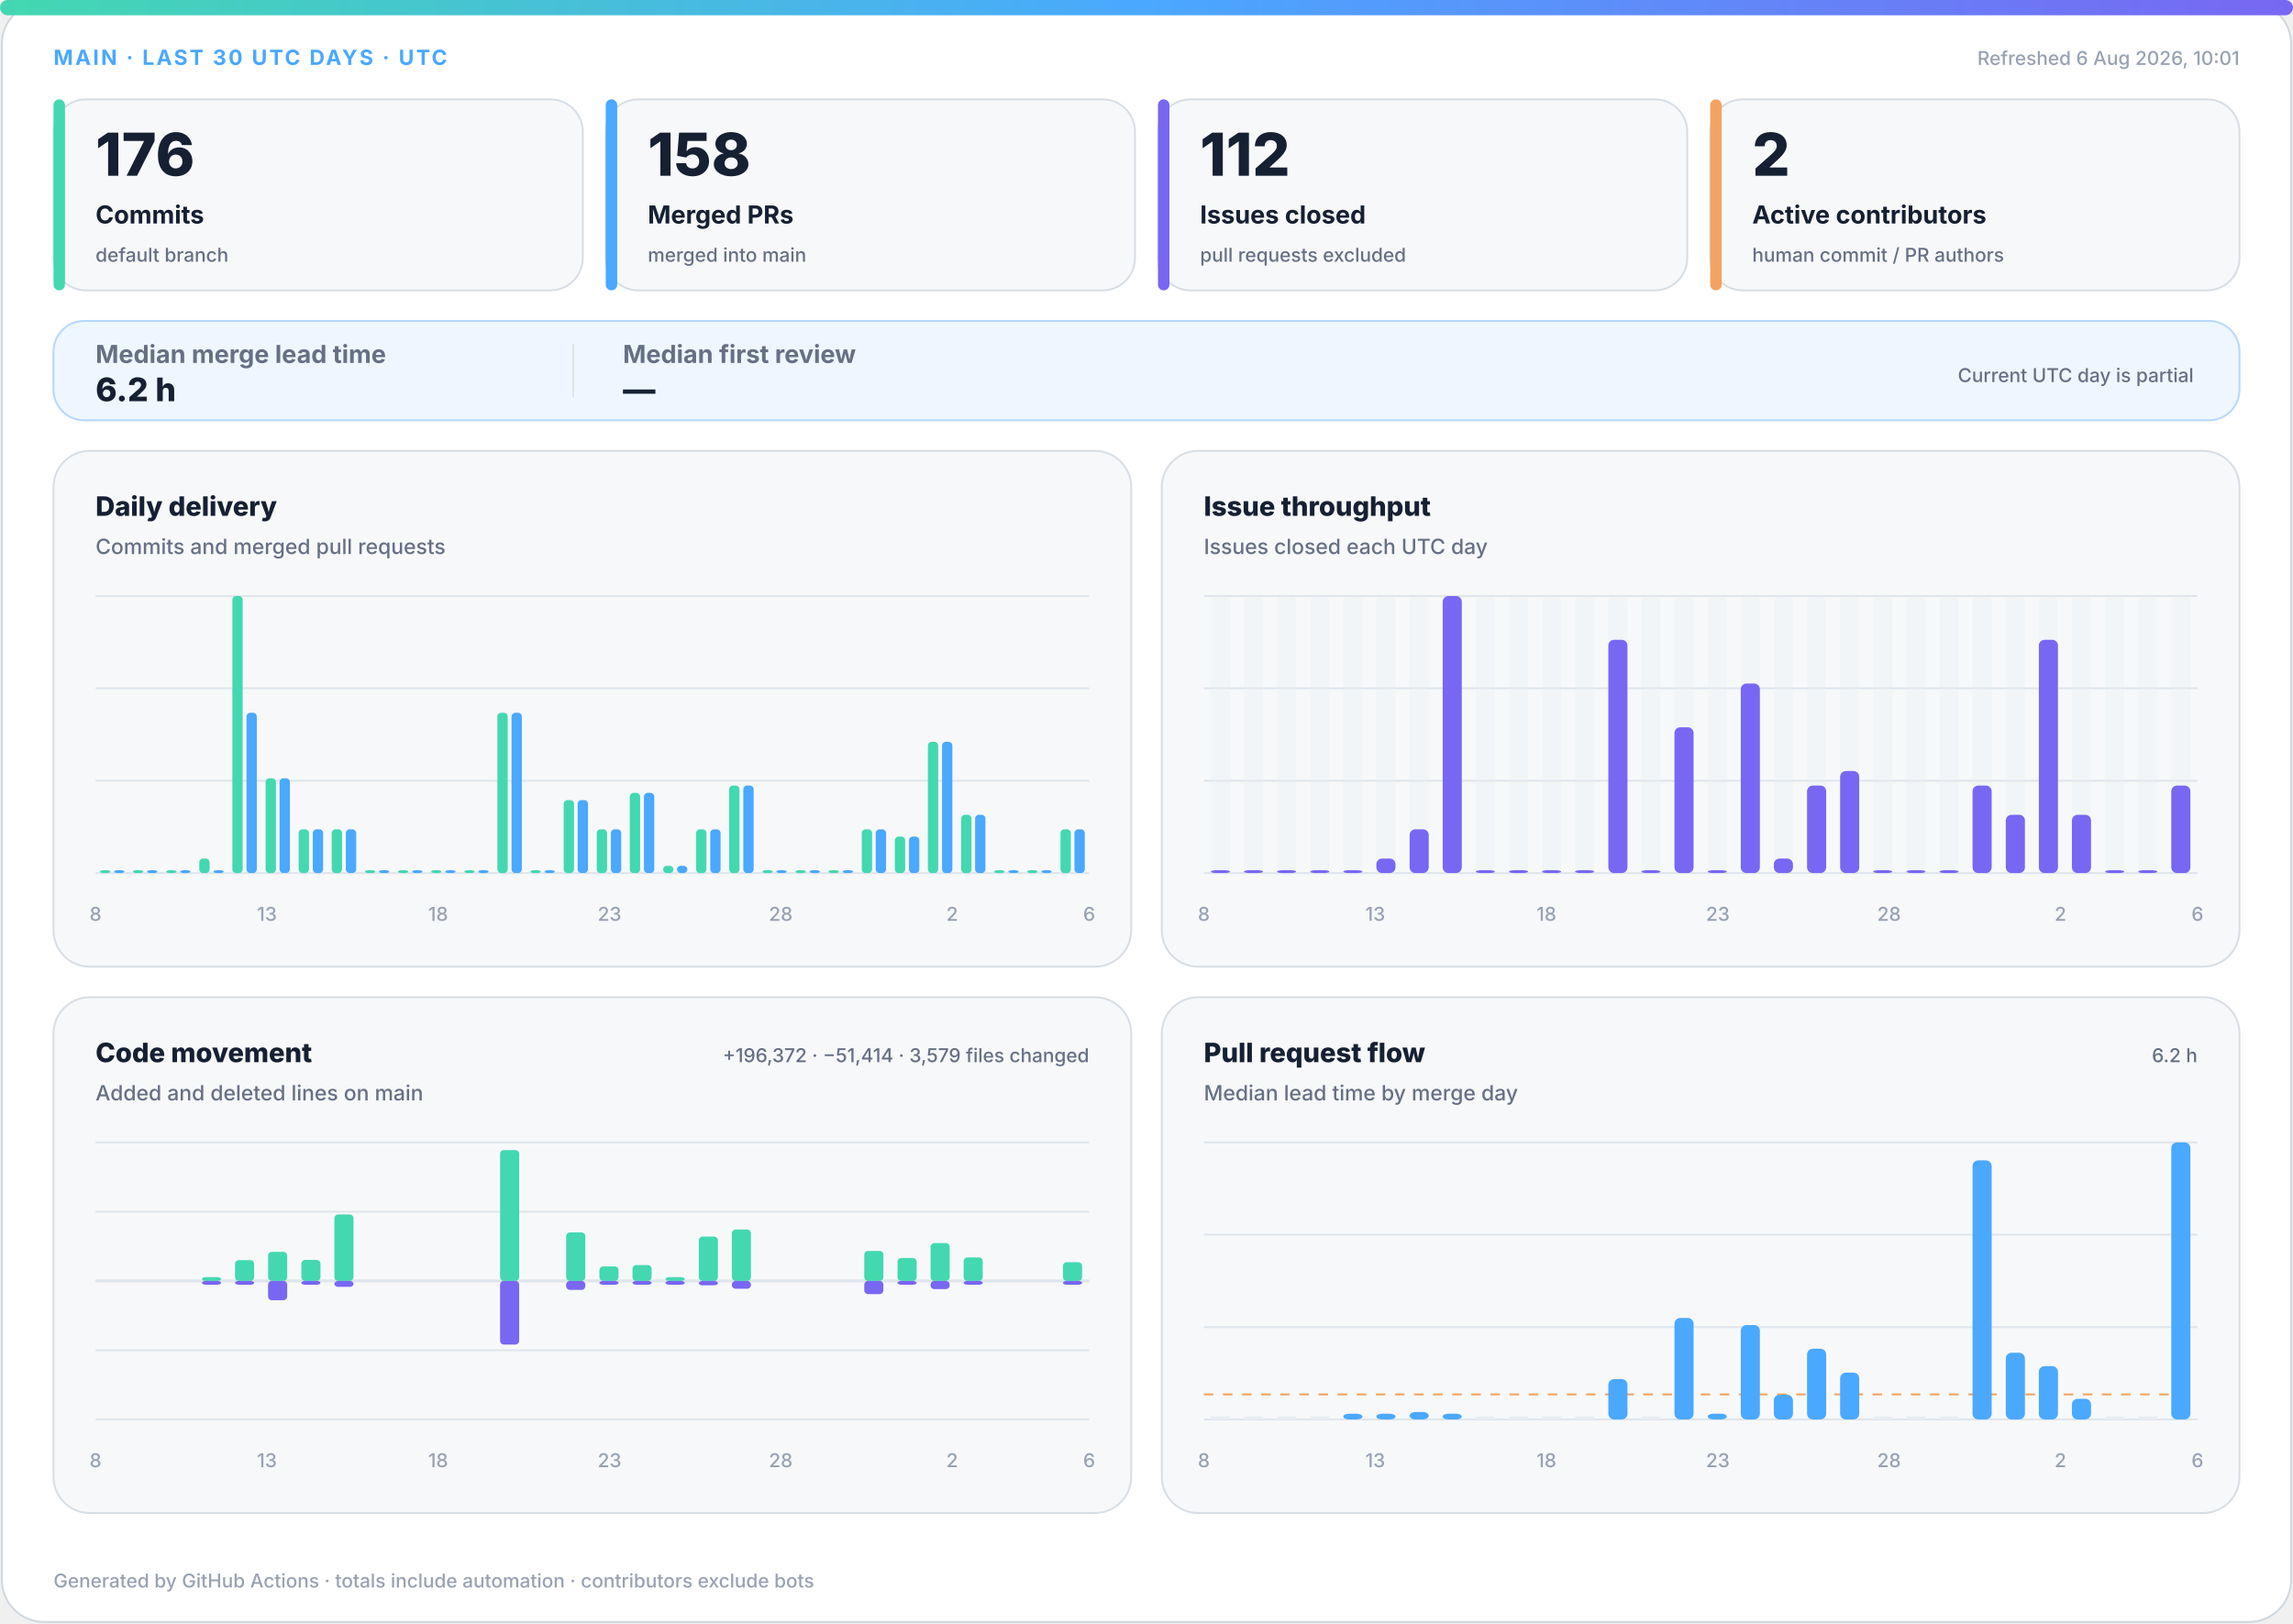
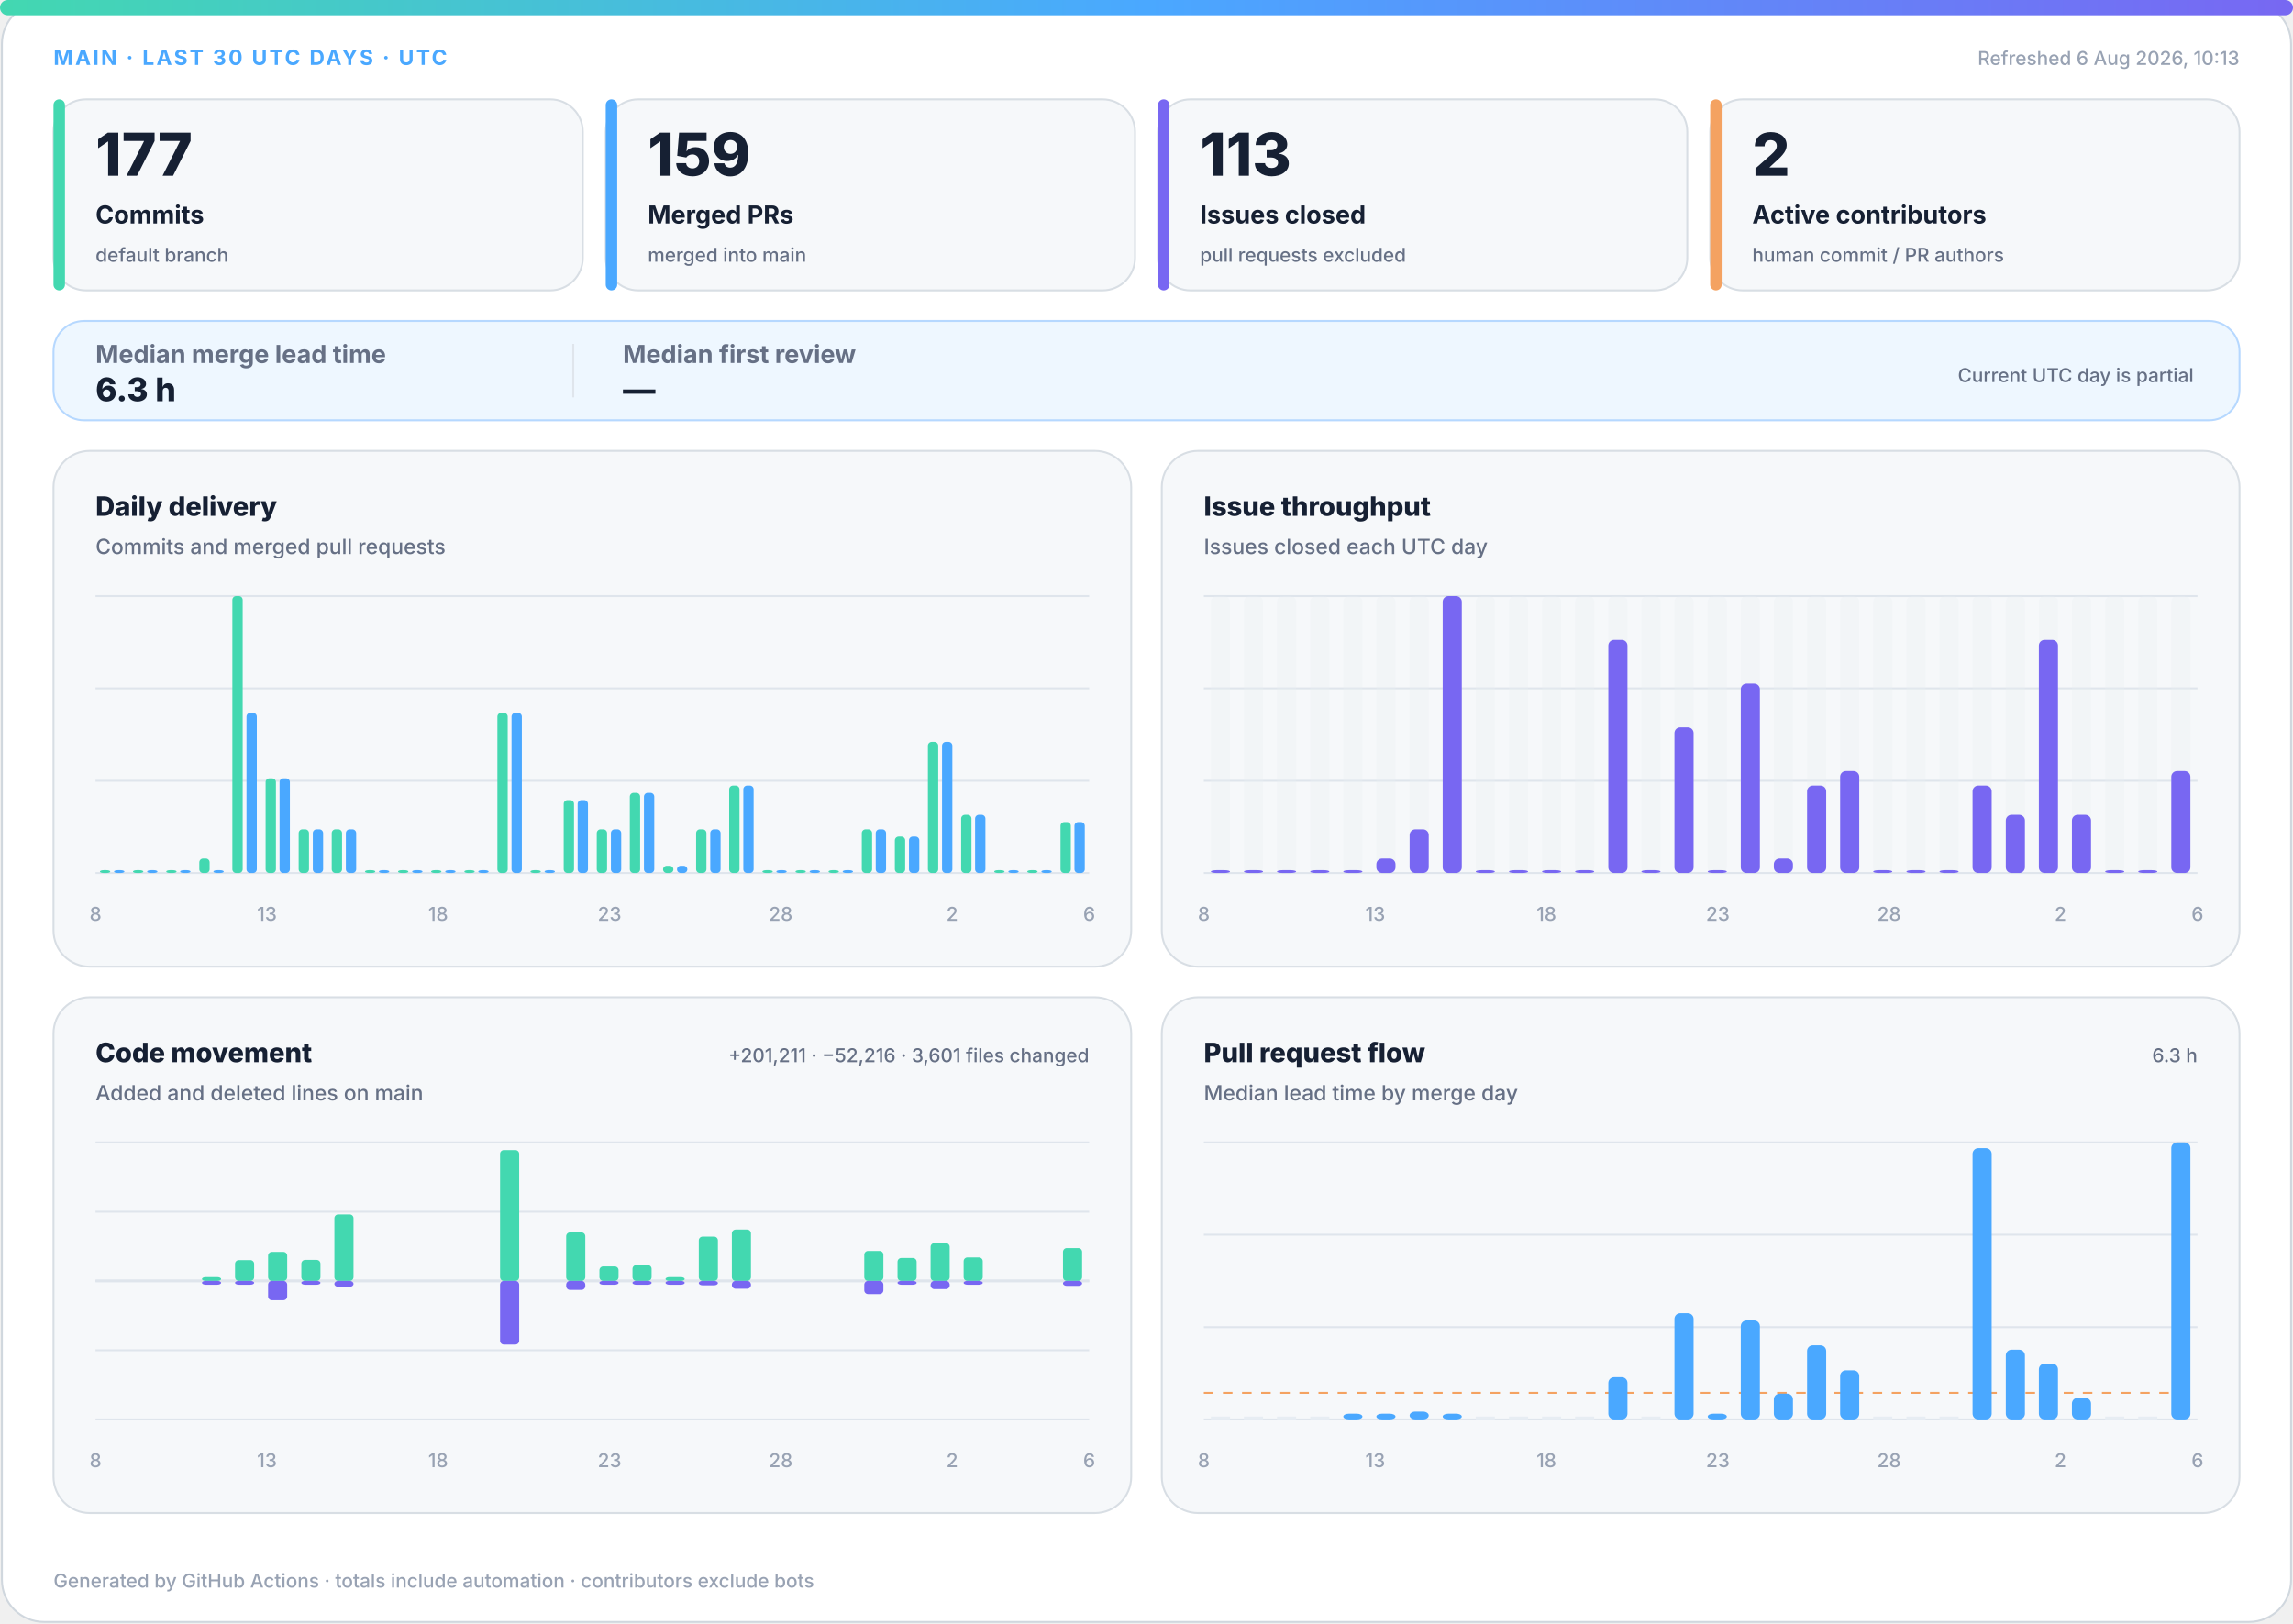
<svg xmlns="http://www.w3.org/2000/svg" width="1200" height="850" viewBox="0 0 1200 850" role="img" aria-labelledby="title desc">
  <defs>
    <linearGradient id="accent" x1="0" y1="0" x2="1" y2="0">
      <stop offset="0%" stop-color="#43d8b0" />
      <stop offset="50%" stop-color="#4aa8ff" />
      <stop offset="100%" stop-color="#7867f2" />
    </linearGradient>
    <linearGradient id="soft" x1="0" y1="0" x2="1" y2="1">
      <stop offset="0%" stop-color="#43d8b0" stop-opacity=".18" />
      <stop offset="100%" stop-color="#7867f2" stop-opacity=".12" />
    </linearGradient>
  </defs>
  <style>
.bg{fill:#fff;stroke:#d0d7de}.surface{fill:#f6f8fa;stroke:#d8dee4}.strong{fill:#eef7ff;stroke:#b6d8ff}.ink{fill:#162033}.muted{fill:#667085}.faint{fill:#98a2b3}.grid{stroke:#dfe5ec}.track{fill:#e7edf3}
.meta{font:750 11px -apple-system,BlinkMacSystemFont,"Segoe UI",sans-serif;letter-spacing:1.1px}.value{font:820 31px -apple-system,BlinkMacSystemFont,"Segoe UI",sans-serif}.label{font:720 13px -apple-system,BlinkMacSystemFont,"Segoe UI",sans-serif}.scope{font:520 10px -apple-system,BlinkMacSystemFont,"Segoe UI",sans-serif}.chart-title{font:760 14px -apple-system,BlinkMacSystemFont,"Segoe UI",sans-serif}.chart-subtitle{font:520 11px -apple-system,BlinkMacSystemFont,"Segoe UI",sans-serif}.small{font:540 10px -apple-system,BlinkMacSystemFont,"Segoe UI",sans-serif}.flow-value{font:780 17px -apple-system,BlinkMacSystemFont,"Segoe UI",sans-serif}
@media(prefers-color-scheme:dark){.bg{fill:#0d1117;stroke:#30363d}.surface{fill:#161b22;stroke:#30363d}.strong{fill:#10263a;stroke:#244d70}.ink{fill:#f0f6fc}.muted{fill:#a7b0bc}.faint{fill:#7d8590}.grid{stroke:#30363d}.track{fill:#27313d}}
</style>
  <rect class="bg" x="1" y="1" width="1198" height="848" rx="22" />
  <rect x="0" y="0" width="1200" height="8" rx="4" fill="url(#accent)" />
  <text class="meta" x="28" y="34" fill="#4aa8ff">MAIN · LAST 30 UTC DAYS · UTC</text>
-   <text class="small faint" x="1172" y="34" text-anchor="end">Refreshed 6 Aug 2026, 10:01</text>
+   <text class="small faint" x="1172" y="34" text-anchor="end">Refreshed 6 Aug 2026, 10:13</text>
  <g>
    <rect class="surface" x="28" y="52" width="277" height="100" rx="17" />
    <rect x="28" y="52" width="6" height="100" rx="3" fill="#43d8b0" />
-     <text class="value ink" x="50" y="92" style="font-size:31px">176</text>
+     <text class="value ink" x="50" y="92" style="font-size:31px">177</text>
    <text class="label ink" x="50" y="117" style="font-size:13px">Commits</text>
    <text class="scope muted" x="50" y="137" style="font-size:10px">default branch</text>
  </g>
  <g>
    <rect class="surface" x="317" y="52" width="277" height="100" rx="17" />
    <rect x="317" y="52" width="6" height="100" rx="3" fill="#4aa8ff" />
-     <text class="value ink" x="339" y="92" style="font-size:31px">158</text>
+     <text class="value ink" x="339" y="92" style="font-size:31px">159</text>
    <text class="label ink" x="339" y="117" style="font-size:13px">Merged PRs</text>
    <text class="scope muted" x="339" y="137" style="font-size:10px">merged into main</text>
  </g>
  <g>
    <rect class="surface" x="606" y="52" width="277" height="100" rx="17" />
    <rect x="606" y="52" width="6" height="100" rx="3" fill="#7867f2" />
-     <text class="value ink" x="628" y="92" style="font-size:31px">112</text>
+     <text class="value ink" x="628" y="92" style="font-size:31px">113</text>
    <text class="label ink" x="628" y="117" style="font-size:13px">Issues closed</text>
    <text class="scope muted" x="628" y="137" style="font-size:10px">pull requests excluded</text>
  </g>
  <g>
    <rect class="surface" x="895" y="52" width="277" height="100" rx="17" />
    <rect x="895" y="52" width="6" height="100" rx="3" fill="#f4a261" />
    <text class="value ink" x="917" y="92" style="font-size:31px">2</text>
    <text class="label ink" x="917" y="117" style="font-size:13px">Active contributors</text>
    <text class="scope muted" x="917" y="137" style="font-size:10px">human commit / PR authors</text>
  </g>
  <g>
    <rect class="strong" x="28" y="168" width="1144" height="52" rx="16" fill="url(#soft)" />
    <text class="label muted" x="50" y="190">Median merge lead time</text>
-     <text class="flow-value ink" x="50" y="210">6.2 h</text>
+     <text class="flow-value ink" x="50" y="210">6.3 h</text>
    <line class="grid" x1="300" y1="180" x2="300" y2="208" />
    <text class="label muted" x="326" y="190">Median first review</text>
    <text class="flow-value ink" x="326" y="210">—</text>
    <text class="scope muted" x="1148" y="200" text-anchor="end">Current UTC day is partial</text>
  </g>
  <g>
    <rect class="surface" x="28" y="236" width="564" height="270" rx="19" />
    <text class="chart-title ink" x="50" y="270">Daily delivery</text>
    <text class="chart-subtitle muted" x="50" y="290">Commits and merged pull requests</text>
    <line class="grid" x1="50" y1="312.0" x2="570" y2="312.0" />
    <line class="grid" x1="50" y1="360.3" x2="570" y2="360.3" />
    <line class="grid" x1="50" y1="408.7" x2="570" y2="408.7" />
    <line class="grid" x1="50" y1="457.0" x2="570" y2="457.0" />
    <rect x="52.3" y="455.5" width="5.4" height="1.5" rx="2" fill="#43d8b0" />
    <rect x="59.7" y="455.5" width="5.4" height="1.5" rx="2" fill="#4aa8ff" />
    <rect x="69.6" y="455.5" width="5.4" height="1.5" rx="2" fill="#43d8b0" />
    <rect x="77.0" y="455.5" width="5.4" height="1.5" rx="2" fill="#4aa8ff" />
    <rect x="87.0" y="455.5" width="5.4" height="1.5" rx="2" fill="#43d8b0" />
    <rect x="94.3" y="455.5" width="5.4" height="1.5" rx="2" fill="#4aa8ff" />
    <rect x="104.3" y="449.4" width="5.4" height="7.6" rx="2" fill="#43d8b0" />
    <rect x="111.7" y="455.5" width="5.4" height="1.5" rx="2" fill="#4aa8ff" />
    <rect x="121.6" y="312.0" width="5.4" height="145.0" rx="2" fill="#43d8b0" />
    <rect x="129.0" y="373.1" width="5.4" height="83.9" rx="2" fill="#4aa8ff" />
    <rect x="139.0" y="407.4" width="5.4" height="49.6" rx="2" fill="#43d8b0" />
    <rect x="146.3" y="407.4" width="5.4" height="49.6" rx="2" fill="#4aa8ff" />
    <rect x="156.3" y="434.1" width="5.4" height="22.9" rx="2" fill="#43d8b0" />
    <rect x="163.7" y="434.1" width="5.4" height="22.9" rx="2" fill="#4aa8ff" />
    <rect x="173.6" y="434.1" width="5.4" height="22.9" rx="2" fill="#43d8b0" />
    <rect x="181.0" y="434.1" width="5.4" height="22.9" rx="2" fill="#4aa8ff" />
    <rect x="191.0" y="455.5" width="5.4" height="1.5" rx="2" fill="#43d8b0" />
    <rect x="198.3" y="455.5" width="5.4" height="1.5" rx="2" fill="#4aa8ff" />
    <rect x="208.3" y="455.5" width="5.4" height="1.5" rx="2" fill="#43d8b0" />
    <rect x="215.7" y="455.5" width="5.4" height="1.5" rx="2" fill="#4aa8ff" />
    <rect x="225.6" y="455.5" width="5.4" height="1.5" rx="2" fill="#43d8b0" />
    <rect x="233.0" y="455.5" width="5.4" height="1.5" rx="2" fill="#4aa8ff" />
    <rect x="243.0" y="455.5" width="5.4" height="1.5" rx="2" fill="#43d8b0" />
    <rect x="250.3" y="455.5" width="5.4" height="1.5" rx="2" fill="#4aa8ff" />
    <rect x="260.3" y="373.1" width="5.4" height="83.9" rx="2" fill="#43d8b0" />
    <rect x="267.7" y="373.1" width="5.4" height="83.9" rx="2" fill="#4aa8ff" />
    <rect x="277.6" y="455.5" width="5.4" height="1.5" rx="2" fill="#43d8b0" />
    <rect x="285.0" y="455.5" width="5.4" height="1.5" rx="2" fill="#4aa8ff" />
    <rect x="295.0" y="418.8" width="5.4" height="38.2" rx="2" fill="#43d8b0" />
    <rect x="302.3" y="418.8" width="5.4" height="38.2" rx="2" fill="#4aa8ff" />
    <rect x="312.3" y="434.1" width="5.4" height="22.9" rx="2" fill="#43d8b0" />
    <rect x="319.7" y="434.1" width="5.4" height="22.9" rx="2" fill="#4aa8ff" />
    <rect x="329.6" y="415.0" width="5.4" height="42.0" rx="2" fill="#43d8b0" />
    <rect x="337.0" y="415.0" width="5.4" height="42.0" rx="2" fill="#4aa8ff" />
    <rect x="347.0" y="453.2" width="5.4" height="3.8" rx="2" fill="#43d8b0" />
    <rect x="354.3" y="453.2" width="5.4" height="3.8" rx="2" fill="#4aa8ff" />
    <rect x="364.3" y="434.1" width="5.4" height="22.9" rx="2" fill="#43d8b0" />
    <rect x="371.7" y="434.1" width="5.4" height="22.9" rx="2" fill="#4aa8ff" />
    <rect x="381.6" y="411.2" width="5.4" height="45.8" rx="2" fill="#43d8b0" />
    <rect x="389.0" y="411.2" width="5.4" height="45.8" rx="2" fill="#4aa8ff" />
    <rect x="399.0" y="455.5" width="5.4" height="1.5" rx="2" fill="#43d8b0" />
    <rect x="406.3" y="455.5" width="5.4" height="1.5" rx="2" fill="#4aa8ff" />
    <rect x="416.3" y="455.5" width="5.4" height="1.5" rx="2" fill="#43d8b0" />
    <rect x="423.7" y="455.5" width="5.4" height="1.5" rx="2" fill="#4aa8ff" />
    <rect x="433.6" y="455.5" width="5.4" height="1.5" rx="2" fill="#43d8b0" />
    <rect x="441.0" y="455.5" width="5.4" height="1.5" rx="2" fill="#4aa8ff" />
    <rect x="451.0" y="434.1" width="5.4" height="22.9" rx="2" fill="#43d8b0" />
    <rect x="458.3" y="434.1" width="5.4" height="22.9" rx="2" fill="#4aa8ff" />
    <rect x="468.3" y="437.9" width="5.4" height="19.1" rx="2" fill="#43d8b0" />
    <rect x="475.7" y="437.9" width="5.4" height="19.1" rx="2" fill="#4aa8ff" />
    <rect x="485.6" y="388.3" width="5.4" height="68.7" rx="2" fill="#43d8b0" />
    <rect x="493.0" y="388.3" width="5.4" height="68.7" rx="2" fill="#4aa8ff" />
    <rect x="503.0" y="426.5" width="5.4" height="30.5" rx="2" fill="#43d8b0" />
    <rect x="510.3" y="426.5" width="5.4" height="30.5" rx="2" fill="#4aa8ff" />
    <rect x="520.3" y="455.5" width="5.4" height="1.5" rx="2" fill="#43d8b0" />
    <rect x="527.7" y="455.5" width="5.4" height="1.5" rx="2" fill="#4aa8ff" />
    <rect x="537.6" y="455.5" width="5.4" height="1.5" rx="2" fill="#43d8b0" />
    <rect x="545.0" y="455.5" width="5.4" height="1.5" rx="2" fill="#4aa8ff" />
-     <rect x="555.0" y="434.1" width="5.4" height="22.9" rx="2" fill="#43d8b0" />
-     <rect x="562.3" y="434.1" width="5.4" height="22.9" rx="2" fill="#4aa8ff" />
+     <rect x="555.0" y="430.3" width="5.4" height="26.7" rx="2" fill="#43d8b0" />
+     <rect x="562.3" y="430.3" width="5.4" height="26.7" rx="2" fill="#4aa8ff" />
    <text class="small faint" x="50.0" y="482" text-anchor="middle">8</text>
    <text class="small faint" x="139.7" y="482" text-anchor="middle">13</text>
    <text class="small faint" x="229.3" y="482" text-anchor="middle">18</text>
    <text class="small faint" x="319.0" y="482" text-anchor="middle">23</text>
    <text class="small faint" x="408.6" y="482" text-anchor="middle">28</text>
    <text class="small faint" x="498.3" y="482" text-anchor="middle">2</text>
    <text class="small faint" x="570.0" y="482" text-anchor="middle">6</text>
  </g>
  <g>
    <rect class="surface" x="608" y="236" width="564" height="270" rx="19" />
    <text class="chart-title ink" x="630" y="270">Issue throughput</text>
    <text class="chart-subtitle muted" x="630" y="290">Issues closed each UTC day</text>
    <line class="grid" x1="630" y1="312.0" x2="1150" y2="312.0" />
    <line class="grid" x1="630" y1="360.3" x2="1150" y2="360.3" />
    <line class="grid" x1="630" y1="408.7" x2="1150" y2="408.7" />
    <line class="grid" x1="630" y1="457.0" x2="1150" y2="457.0" />
    <g>
      <rect class="track" x="633.7" y="312" width="10.0" height="145" rx="3" opacity=".3" />
      <rect x="633.7" y="455.5" width="10.0" height="1.5" rx="3" fill="#7867f2" />
    </g>
    <g>
      <rect class="track" x="651.0" y="312" width="10.0" height="145" rx="3" opacity=".3" />
      <rect x="651.0" y="455.5" width="10.0" height="1.5" rx="3" fill="#7867f2" />
    </g>
    <g>
      <rect class="track" x="668.3" y="312" width="10.0" height="145" rx="3" opacity=".3" />
      <rect x="668.3" y="455.5" width="10.0" height="1.5" rx="3" fill="#7867f2" />
    </g>
    <g>
      <rect class="track" x="685.7" y="312" width="10.0" height="145" rx="3" opacity=".3" />
      <rect x="685.7" y="455.5" width="10.0" height="1.5" rx="3" fill="#7867f2" />
    </g>
    <g>
      <rect class="track" x="703.0" y="312" width="10.0" height="145" rx="3" opacity=".3" />
      <rect x="703.0" y="455.5" width="10.0" height="1.5" rx="3" fill="#7867f2" />
    </g>
    <g>
      <rect class="track" x="720.3" y="312" width="10.0" height="145" rx="3" opacity=".3" />
      <rect x="720.3" y="449.4" width="10.0" height="7.6" rx="3" fill="#7867f2" />
    </g>
    <g>
      <rect class="track" x="737.7" y="312" width="10.0" height="145" rx="3" opacity=".3" />
      <rect x="737.7" y="434.1" width="10.0" height="22.9" rx="3" fill="#7867f2" />
    </g>
    <g>
      <rect class="track" x="755.0" y="312" width="10.0" height="145" rx="3" opacity=".3" />
      <rect x="755.0" y="312.0" width="10.0" height="145.0" rx="3" fill="#7867f2" />
    </g>
    <g>
      <rect class="track" x="772.3" y="312" width="10.0" height="145" rx="3" opacity=".3" />
      <rect x="772.3" y="455.5" width="10.0" height="1.5" rx="3" fill="#7867f2" />
    </g>
    <g>
      <rect class="track" x="789.7" y="312" width="10.0" height="145" rx="3" opacity=".3" />
      <rect x="789.7" y="455.5" width="10.0" height="1.5" rx="3" fill="#7867f2" />
    </g>
    <g>
      <rect class="track" x="807.0" y="312" width="10.0" height="145" rx="3" opacity=".3" />
      <rect x="807.0" y="455.5" width="10.0" height="1.5" rx="3" fill="#7867f2" />
    </g>
    <g>
      <rect class="track" x="824.3" y="312" width="10.0" height="145" rx="3" opacity=".3" />
      <rect x="824.3" y="455.5" width="10.0" height="1.5" rx="3" fill="#7867f2" />
    </g>
    <g>
      <rect class="track" x="841.7" y="312" width="10.0" height="145" rx="3" opacity=".3" />
      <rect x="841.7" y="334.9" width="10.0" height="122.1" rx="3" fill="#7867f2" />
    </g>
    <g>
      <rect class="track" x="859.0" y="312" width="10.0" height="145" rx="3" opacity=".3" />
      <rect x="859.0" y="455.5" width="10.0" height="1.5" rx="3" fill="#7867f2" />
    </g>
    <g>
      <rect class="track" x="876.3" y="312" width="10.0" height="145" rx="3" opacity=".3" />
      <rect x="876.3" y="380.7" width="10.0" height="76.3" rx="3" fill="#7867f2" />
    </g>
    <g>
      <rect class="track" x="893.7" y="312" width="10.0" height="145" rx="3" opacity=".3" />
      <rect x="893.7" y="455.5" width="10.0" height="1.5" rx="3" fill="#7867f2" />
    </g>
    <g>
      <rect class="track" x="911.0" y="312" width="10.0" height="145" rx="3" opacity=".3" />
      <rect x="911.0" y="357.8" width="10.0" height="99.2" rx="3" fill="#7867f2" />
    </g>
    <g>
      <rect class="track" x="928.3" y="312" width="10.0" height="145" rx="3" opacity=".3" />
      <rect x="928.3" y="449.4" width="10.0" height="7.6" rx="3" fill="#7867f2" />
    </g>
    <g>
      <rect class="track" x="945.7" y="312" width="10.0" height="145" rx="3" opacity=".3" />
      <rect x="945.7" y="411.2" width="10.0" height="45.8" rx="3" fill="#7867f2" />
    </g>
    <g>
      <rect class="track" x="963.0" y="312" width="10.0" height="145" rx="3" opacity=".3" />
      <rect x="963.0" y="403.6" width="10.0" height="53.4" rx="3" fill="#7867f2" />
    </g>
    <g>
      <rect class="track" x="980.3" y="312" width="10.0" height="145" rx="3" opacity=".3" />
      <rect x="980.3" y="455.5" width="10.0" height="1.5" rx="3" fill="#7867f2" />
    </g>
    <g>
      <rect class="track" x="997.7" y="312" width="10.0" height="145" rx="3" opacity=".3" />
      <rect x="997.7" y="455.5" width="10.0" height="1.5" rx="3" fill="#7867f2" />
    </g>
    <g>
      <rect class="track" x="1015.0" y="312" width="10.0" height="145" rx="3" opacity=".3" />
      <rect x="1015.0" y="455.5" width="10.0" height="1.5" rx="3" fill="#7867f2" />
    </g>
    <g>
      <rect class="track" x="1032.3" y="312" width="10.0" height="145" rx="3" opacity=".3" />
      <rect x="1032.3" y="411.2" width="10.0" height="45.8" rx="3" fill="#7867f2" />
    </g>
    <g>
      <rect class="track" x="1049.7" y="312" width="10.0" height="145" rx="3" opacity=".3" />
      <rect x="1049.7" y="426.5" width="10.0" height="30.5" rx="3" fill="#7867f2" />
    </g>
    <g>
      <rect class="track" x="1067.0" y="312" width="10.0" height="145" rx="3" opacity=".3" />
      <rect x="1067.0" y="334.9" width="10.0" height="122.1" rx="3" fill="#7867f2" />
    </g>
    <g>
      <rect class="track" x="1084.3" y="312" width="10.0" height="145" rx="3" opacity=".3" />
      <rect x="1084.3" y="426.5" width="10.0" height="30.5" rx="3" fill="#7867f2" />
    </g>
    <g>
      <rect class="track" x="1101.7" y="312" width="10.0" height="145" rx="3" opacity=".3" />
      <rect x="1101.7" y="455.5" width="10.0" height="1.5" rx="3" fill="#7867f2" />
    </g>
    <g>
      <rect class="track" x="1119.0" y="312" width="10.0" height="145" rx="3" opacity=".3" />
      <rect x="1119.0" y="455.5" width="10.0" height="1.5" rx="3" fill="#7867f2" />
    </g>
    <g>
      <rect class="track" x="1136.3" y="312" width="10.0" height="145" rx="3" opacity=".3" />
-       <rect x="1136.3" y="411.2" width="10.0" height="45.8" rx="3" fill="#7867f2" />
+       <rect x="1136.3" y="403.6" width="10.0" height="53.4" rx="3" fill="#7867f2" />
    </g>
    <text class="small faint" x="630.0" y="482" text-anchor="middle">8</text>
    <text class="small faint" x="719.7" y="482" text-anchor="middle">13</text>
    <text class="small faint" x="809.3" y="482" text-anchor="middle">18</text>
    <text class="small faint" x="899.0" y="482" text-anchor="middle">23</text>
    <text class="small faint" x="988.6" y="482" text-anchor="middle">28</text>
    <text class="small faint" x="1078.3" y="482" text-anchor="middle">2</text>
    <text class="small faint" x="1150.0" y="482" text-anchor="middle">6</text>
  </g>
  <g>
    <rect class="surface" x="28" y="522" width="564" height="270" rx="19" />
    <text class="chart-title ink" x="50" y="556">Code movement</text>
    <text class="chart-subtitle muted" x="50" y="576">Added and deleted lines on main</text>
-     <text class="small muted" x="570" y="556" text-anchor="end">+196,372 · −51,414 · 3,579 files changed</text>
+     <text class="small muted" x="570" y="556" text-anchor="end">+201,211 · −52,216 · 3,601 files changed</text>
    <line class="grid" x1="50" y1="598.0" x2="570" y2="598.0" />
    <line class="grid" x1="50" y1="634.3" x2="570" y2="634.3" />
    <line class="grid" x1="50" y1="670.5" x2="570" y2="670.5" />
    <line class="grid" x1="50" y1="706.8" x2="570" y2="706.8" />
    <line class="grid" x1="50" y1="743.0" x2="570" y2="743.0" />
    <line class="grid" x1="50" y1="670.5" x2="570" y2="670.5" stroke-width="1.5" />
    <rect x="53.7" y="670.5" width="10.0" height="0.0" rx="2" fill="#43d8b0" />
    <rect x="53.7" y="670.5" width="10.0" height="0.0" rx="2" fill="#7867f2" />
    <rect x="71.0" y="670.5" width="10.0" height="0.0" rx="2" fill="#43d8b0" />
    <rect x="71.0" y="670.5" width="10.0" height="0.0" rx="2" fill="#7867f2" />
    <rect x="88.3" y="670.5" width="10.0" height="0.0" rx="2" fill="#43d8b0" />
    <rect x="88.3" y="670.5" width="10.0" height="0.0" rx="2" fill="#7867f2" />
    <rect x="105.7" y="668.5" width="10.0" height="2.0" rx="2" fill="#43d8b0" />
    <rect x="105.7" y="670.5" width="10.0" height="2.0" rx="2" fill="#7867f2" />
    <rect x="123.0" y="659.6" width="10.0" height="10.9" rx="2" fill="#43d8b0" />
    <rect x="123.0" y="670.5" width="10.0" height="2.0" rx="2" fill="#7867f2" />
    <rect x="140.3" y="655.3" width="10.0" height="15.2" rx="2" fill="#43d8b0" />
    <rect x="140.3" y="670.5" width="10.0" height="10.1" rx="2" fill="#7867f2" />
    <rect x="157.7" y="659.5" width="10.0" height="11.0" rx="2" fill="#43d8b0" />
    <rect x="157.7" y="670.5" width="10.0" height="2.0" rx="2" fill="#7867f2" />
    <rect x="175.0" y="635.7" width="10.0" height="34.8" rx="2" fill="#43d8b0" />
    <rect x="175.0" y="670.5" width="10.0" height="3.1" rx="2" fill="#7867f2" />
    <rect x="192.3" y="670.5" width="10.0" height="0.0" rx="2" fill="#43d8b0" />
    <rect x="192.3" y="670.5" width="10.0" height="0.0" rx="2" fill="#7867f2" />
    <rect x="209.7" y="670.5" width="10.0" height="0.0" rx="2" fill="#43d8b0" />
    <rect x="209.7" y="670.5" width="10.0" height="0.0" rx="2" fill="#7867f2" />
    <rect x="227.0" y="670.5" width="10.0" height="0.0" rx="2" fill="#43d8b0" />
    <rect x="227.0" y="670.5" width="10.0" height="0.0" rx="2" fill="#7867f2" />
    <rect x="244.3" y="670.5" width="10.0" height="0.0" rx="2" fill="#43d8b0" />
    <rect x="244.3" y="670.5" width="10.0" height="0.0" rx="2" fill="#7867f2" />
    <rect x="261.7" y="602.0" width="10.0" height="68.5" rx="2" fill="#43d8b0" />
    <rect x="261.7" y="670.5" width="10.0" height="33.3" rx="2" fill="#7867f2" />
    <rect x="279.0" y="670.5" width="10.0" height="0.0" rx="2" fill="#43d8b0" />
    <rect x="279.0" y="670.5" width="10.0" height="0.0" rx="2" fill="#7867f2" />
    <rect x="296.3" y="645.1" width="10.0" height="25.4" rx="2" fill="#43d8b0" />
    <rect x="296.3" y="670.5" width="10.0" height="4.7" rx="2" fill="#7867f2" />
    <rect x="313.7" y="662.9" width="10.0" height="7.6" rx="2" fill="#43d8b0" />
    <rect x="313.7" y="670.5" width="10.0" height="2.0" rx="2" fill="#7867f2" />
    <rect x="331.0" y="662.2" width="10.0" height="8.3" rx="2" fill="#43d8b0" />
    <rect x="331.0" y="670.5" width="10.0" height="2.0" rx="2" fill="#7867f2" />
    <rect x="348.3" y="668.5" width="10.0" height="2.0" rx="2" fill="#43d8b0" />
    <rect x="348.3" y="670.5" width="10.0" height="2.0" rx="2" fill="#7867f2" />
    <rect x="365.7" y="647.3" width="10.0" height="23.2" rx="2" fill="#43d8b0" />
    <rect x="365.7" y="670.5" width="10.0" height="2.3" rx="2" fill="#7867f2" />
    <rect x="383.0" y="643.6" width="10.0" height="26.9" rx="2" fill="#43d8b0" />
    <rect x="383.0" y="670.5" width="10.0" height="4.1" rx="2" fill="#7867f2" />
    <rect x="400.3" y="670.5" width="10.0" height="0.0" rx="2" fill="#43d8b0" />
    <rect x="400.3" y="670.5" width="10.0" height="0.0" rx="2" fill="#7867f2" />
    <rect x="417.7" y="670.5" width="10.0" height="0.0" rx="2" fill="#43d8b0" />
    <rect x="417.7" y="670.5" width="10.0" height="0.0" rx="2" fill="#7867f2" />
    <rect x="435.0" y="670.5" width="10.0" height="0.0" rx="2" fill="#43d8b0" />
    <rect x="435.0" y="670.5" width="10.0" height="0.0" rx="2" fill="#7867f2" />
    <rect x="452.3" y="654.8" width="10.0" height="15.7" rx="2" fill="#43d8b0" />
    <rect x="452.3" y="670.5" width="10.0" height="6.9" rx="2" fill="#7867f2" />
    <rect x="469.7" y="658.5" width="10.0" height="12.0" rx="2" fill="#43d8b0" />
    <rect x="469.7" y="670.5" width="10.0" height="2.0" rx="2" fill="#7867f2" />
    <rect x="487.0" y="650.7" width="10.0" height="19.8" rx="2" fill="#43d8b0" />
    <rect x="487.0" y="670.5" width="10.0" height="4.3" rx="2" fill="#7867f2" />
    <rect x="504.3" y="658.2" width="10.0" height="12.3" rx="2" fill="#43d8b0" />
    <rect x="504.3" y="670.5" width="10.0" height="2.0" rx="2" fill="#7867f2" />
    <rect x="521.7" y="670.5" width="10.0" height="0.0" rx="2" fill="#43d8b0" />
    <rect x="521.7" y="670.5" width="10.0" height="0.0" rx="2" fill="#7867f2" />
    <rect x="539.0" y="670.5" width="10.0" height="0.0" rx="2" fill="#43d8b0" />
    <rect x="539.0" y="670.5" width="10.0" height="0.0" rx="2" fill="#7867f2" />
-     <rect x="556.3" y="660.7" width="10.0" height="9.8" rx="2" fill="#43d8b0" />
-     <rect x="556.3" y="670.5" width="10.0" height="2.0" rx="2" fill="#7867f2" />
+     <rect x="556.3" y="653.3" width="10.0" height="17.2" rx="2" fill="#43d8b0" />
+     <rect x="556.3" y="670.5" width="10.0" height="2.6" rx="2" fill="#7867f2" />
    <text class="small faint" x="50.0" y="768" text-anchor="middle">8</text>
    <text class="small faint" x="139.7" y="768" text-anchor="middle">13</text>
    <text class="small faint" x="229.3" y="768" text-anchor="middle">18</text>
    <text class="small faint" x="319.0" y="768" text-anchor="middle">23</text>
    <text class="small faint" x="408.6" y="768" text-anchor="middle">28</text>
    <text class="small faint" x="498.3" y="768" text-anchor="middle">2</text>
    <text class="small faint" x="570.0" y="768" text-anchor="middle">6</text>
  </g>
  <g>
    <rect class="surface" x="608" y="522" width="564" height="270" rx="19" />
    <text class="chart-title ink" x="630" y="556">Pull request flow</text>
    <text class="chart-subtitle muted" x="630" y="576">Median lead time by merge day</text>
-     <text class="small muted" x="1150" y="556" text-anchor="end">6.2 h</text>
+     <text class="small muted" x="1150" y="556" text-anchor="end">6.3 h</text>
    <line class="grid" x1="630" y1="598.0" x2="1150" y2="598.0" />
    <line class="grid" x1="630" y1="646.3" x2="1150" y2="646.3" />
    <line class="grid" x1="630" y1="694.7" x2="1150" y2="694.7" />
    <line class="grid" x1="630" y1="743.0" x2="1150" y2="743.0" />
-     <line x1="630" y1="729.9" x2="1150" y2="729.9" stroke="#f4a261" stroke-dasharray="5 5" />
+     <line x1="630" y1="729.1" x2="1150" y2="729.1" stroke="#f4a261" stroke-dasharray="5 5" />
    <rect class="track" x="633.7" y="741.5" width="10.0" height="1.5" />
    <rect class="track" x="651.0" y="741.5" width="10.0" height="1.5" />
    <rect class="track" x="668.3" y="741.5" width="10.0" height="1.5" />
    <rect class="track" x="685.7" y="741.5" width="10.0" height="1.5" />
    <rect x="703.0" y="740.0" width="10.0" height="3.0" rx="3" fill="#4aa8ff" />
    <rect x="720.3" y="740.0" width="10.0" height="3.0" rx="3" fill="#4aa8ff" />
-     <rect x="737.7" y="739.1" width="10.0" height="3.9" rx="3" fill="#4aa8ff" />
+     <rect x="737.7" y="738.9" width="10.0" height="4.1" rx="3" fill="#4aa8ff" />
    <rect x="755.0" y="740.0" width="10.0" height="3.0" rx="3" fill="#4aa8ff" />
    <rect class="track" x="772.3" y="741.5" width="10.0" height="1.5" />
    <rect class="track" x="789.7" y="741.5" width="10.0" height="1.5" />
    <rect class="track" x="807.0" y="741.5" width="10.0" height="1.5" />
    <rect class="track" x="824.3" y="741.5" width="10.0" height="1.5" />
-     <rect x="841.7" y="721.9" width="10.0" height="21.1" rx="3" fill="#4aa8ff" />
+     <rect x="841.7" y="720.9" width="10.0" height="22.1" rx="3" fill="#4aa8ff" />
    <rect class="track" x="859.0" y="741.5" width="10.0" height="1.5" />
-     <rect x="876.3" y="689.9" width="10.0" height="53.1" rx="3" fill="#4aa8ff" />
+     <rect x="876.3" y="687.4" width="10.0" height="55.6" rx="3" fill="#4aa8ff" />
    <rect x="893.7" y="740.0" width="10.0" height="3.0" rx="3" fill="#4aa8ff" />
-     <rect x="911.0" y="693.6" width="10.0" height="49.4" rx="3" fill="#4aa8ff" />
-     <rect x="928.3" y="730.1" width="10.0" height="12.9" rx="3" fill="#4aa8ff" />
-     <rect x="945.7" y="706.0" width="10.0" height="37.0" rx="3" fill="#4aa8ff" />
-     <rect x="963.0" y="718.5" width="10.0" height="24.5" rx="3" fill="#4aa8ff" />
+     <rect x="911.0" y="691.2" width="10.0" height="51.8" rx="3" fill="#4aa8ff" />
+     <rect x="928.3" y="729.5" width="10.0" height="13.5" rx="3" fill="#4aa8ff" />
+     <rect x="945.7" y="704.2" width="10.0" height="38.8" rx="3" fill="#4aa8ff" />
+     <rect x="963.0" y="717.3" width="10.0" height="25.7" rx="3" fill="#4aa8ff" />
    <rect class="track" x="980.3" y="741.5" width="10.0" height="1.5" />
    <rect class="track" x="997.7" y="741.5" width="10.0" height="1.5" />
    <rect class="track" x="1015.0" y="741.5" width="10.0" height="1.5" />
-     <rect x="1032.3" y="607.4" width="10.0" height="135.6" rx="3" fill="#4aa8ff" />
-     <rect x="1049.7" y="708.1" width="10.0" height="34.9" rx="3" fill="#4aa8ff" />
-     <rect x="1067.0" y="715.1" width="10.0" height="27.9" rx="3" fill="#4aa8ff" />
-     <rect x="1084.3" y="732.2" width="10.0" height="10.8" rx="3" fill="#4aa8ff" />
+     <rect x="1032.3" y="601.0" width="10.0" height="142.0" rx="3" fill="#4aa8ff" />
+     <rect x="1049.7" y="706.5" width="10.0" height="36.5" rx="3" fill="#4aa8ff" />
+     <rect x="1067.0" y="713.8" width="10.0" height="29.2" rx="3" fill="#4aa8ff" />
+     <rect x="1084.3" y="731.7" width="10.0" height="11.3" rx="3" fill="#4aa8ff" />
    <rect class="track" x="1101.7" y="741.5" width="10.0" height="1.5" />
    <rect class="track" x="1119.0" y="741.5" width="10.0" height="1.5" />
    <rect x="1136.3" y="598.0" width="10.0" height="145.0" rx="3" fill="#4aa8ff" />
    <text class="small faint" x="630.0" y="768" text-anchor="middle">8</text>
    <text class="small faint" x="719.7" y="768" text-anchor="middle">13</text>
    <text class="small faint" x="809.3" y="768" text-anchor="middle">18</text>
    <text class="small faint" x="899.0" y="768" text-anchor="middle">23</text>
    <text class="small faint" x="988.6" y="768" text-anchor="middle">28</text>
    <text class="small faint" x="1078.3" y="768" text-anchor="middle">2</text>
    <text class="small faint" x="1150.0" y="768" text-anchor="middle">6</text>
  </g>
  <text class="small faint" x="28" y="831">Generated by GitHub Actions · totals include automation · contributors exclude bots</text>
</svg>
